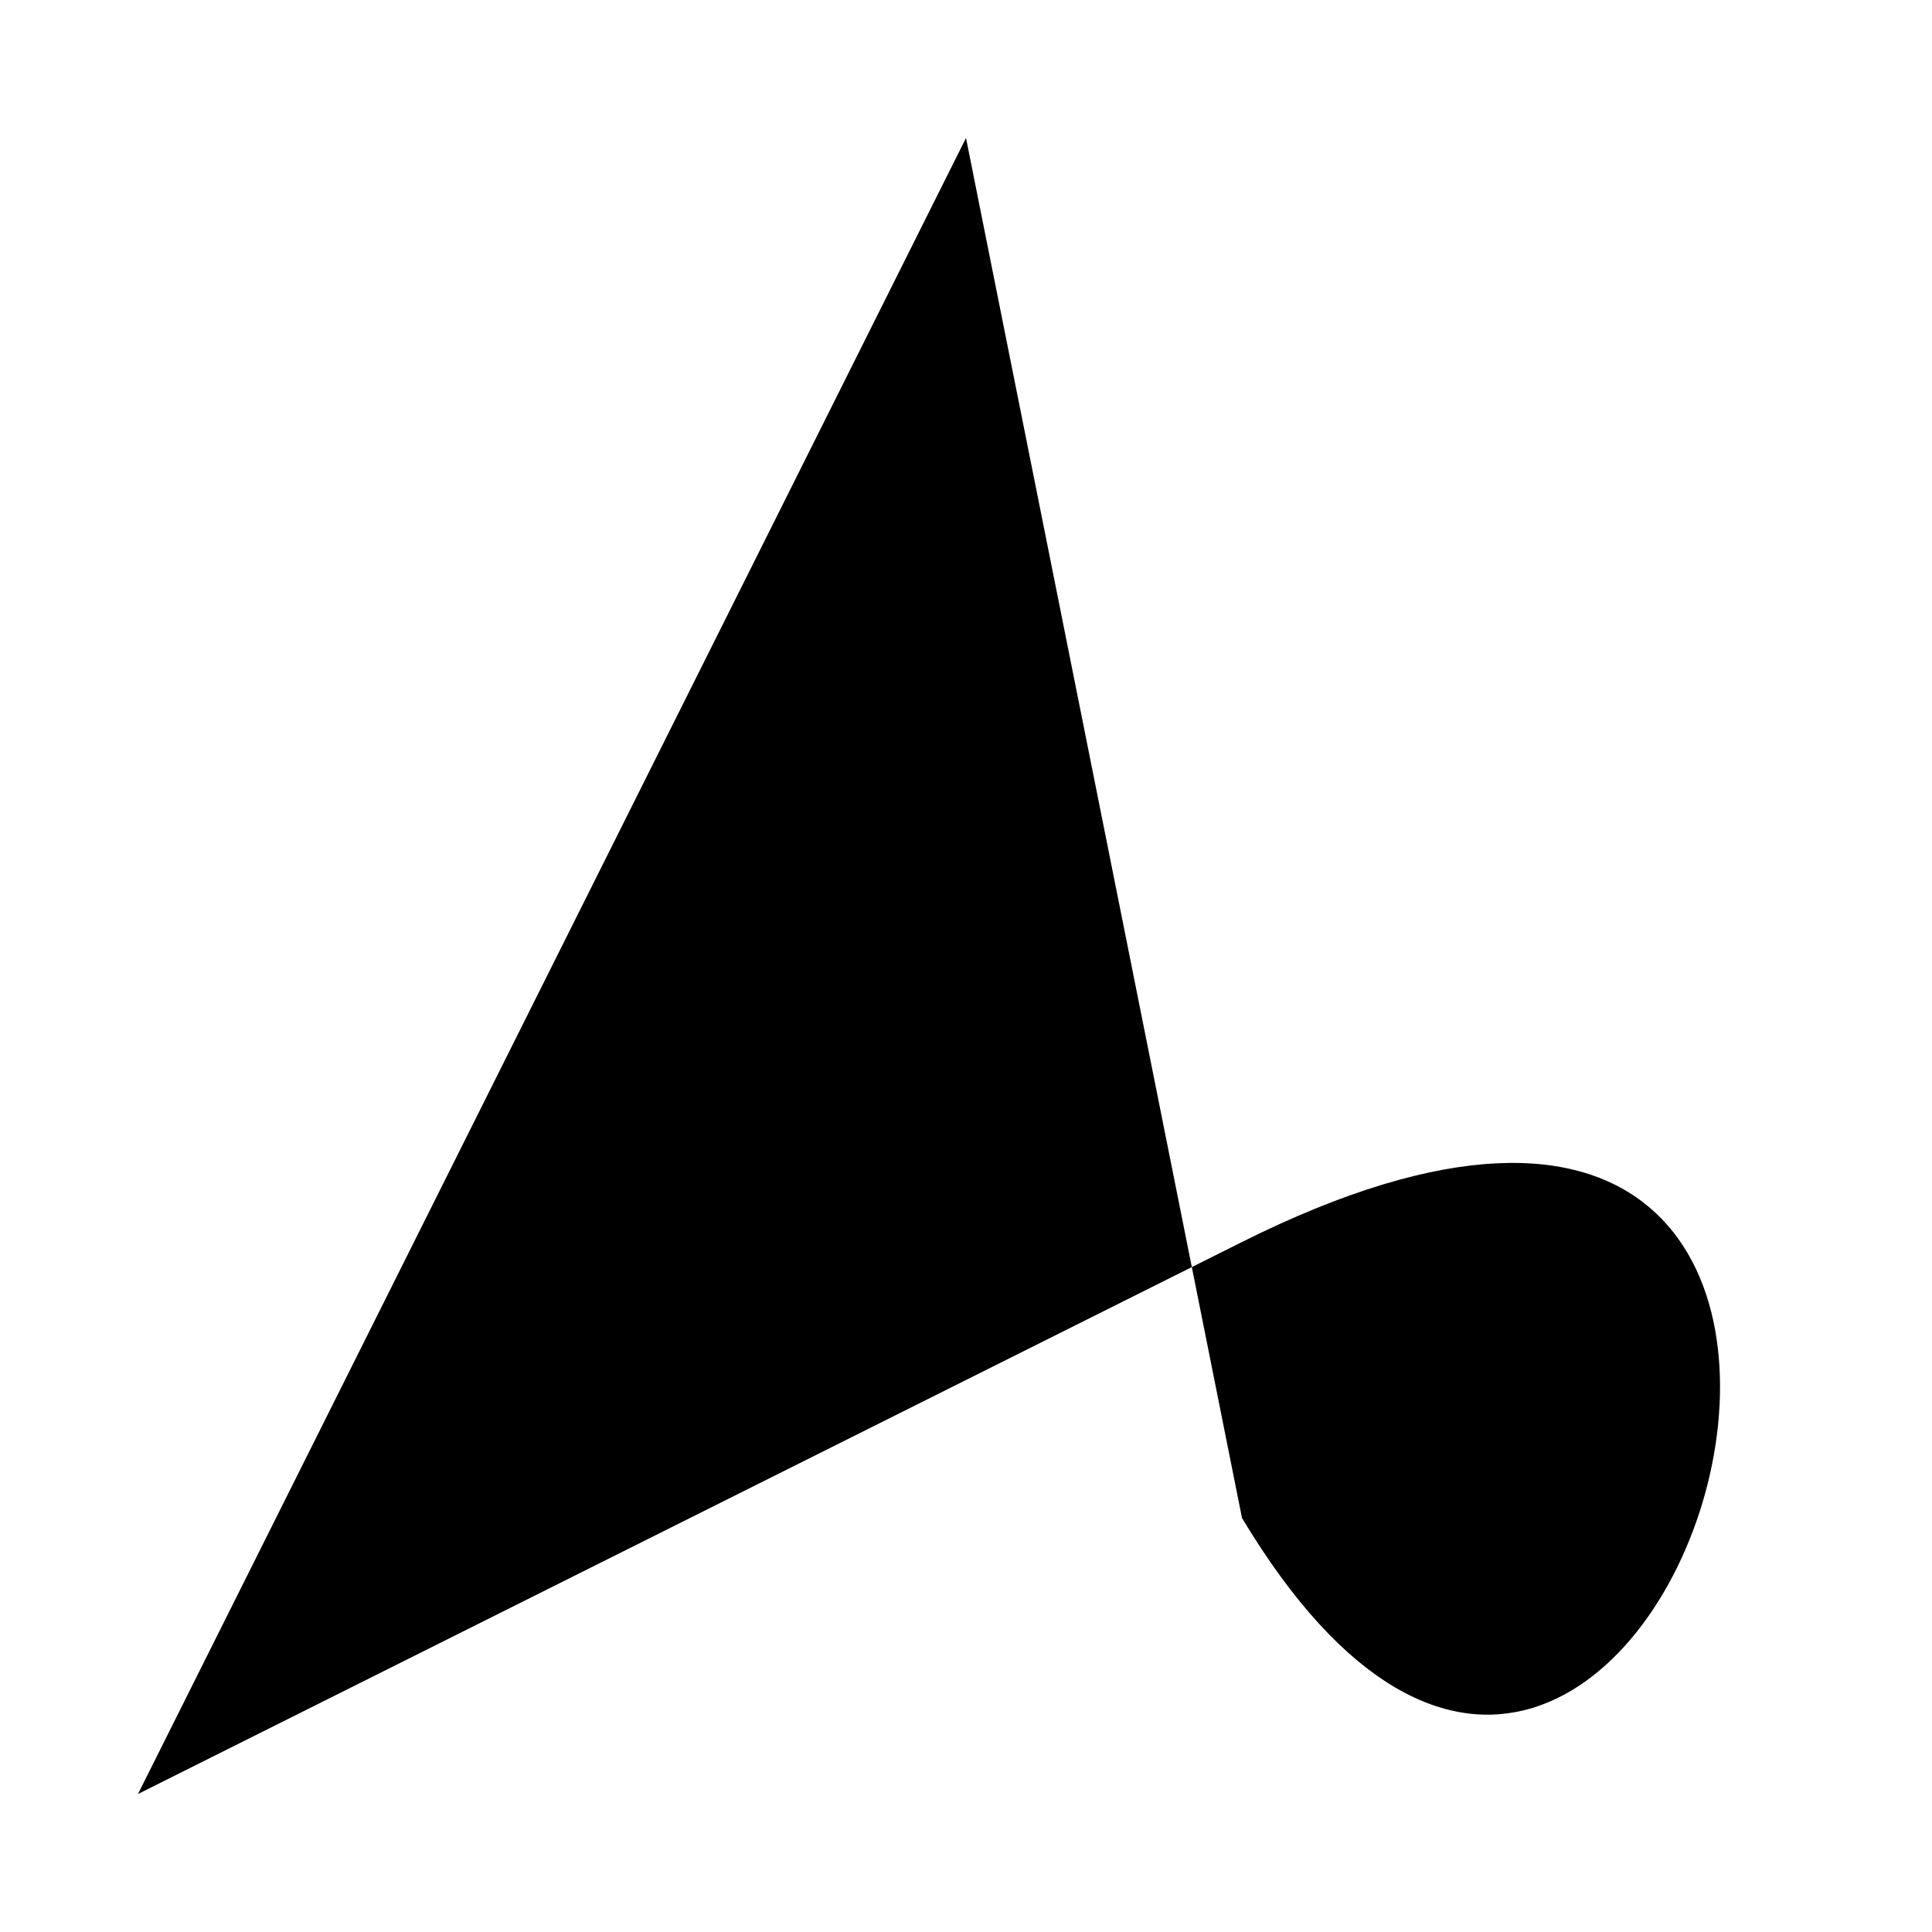
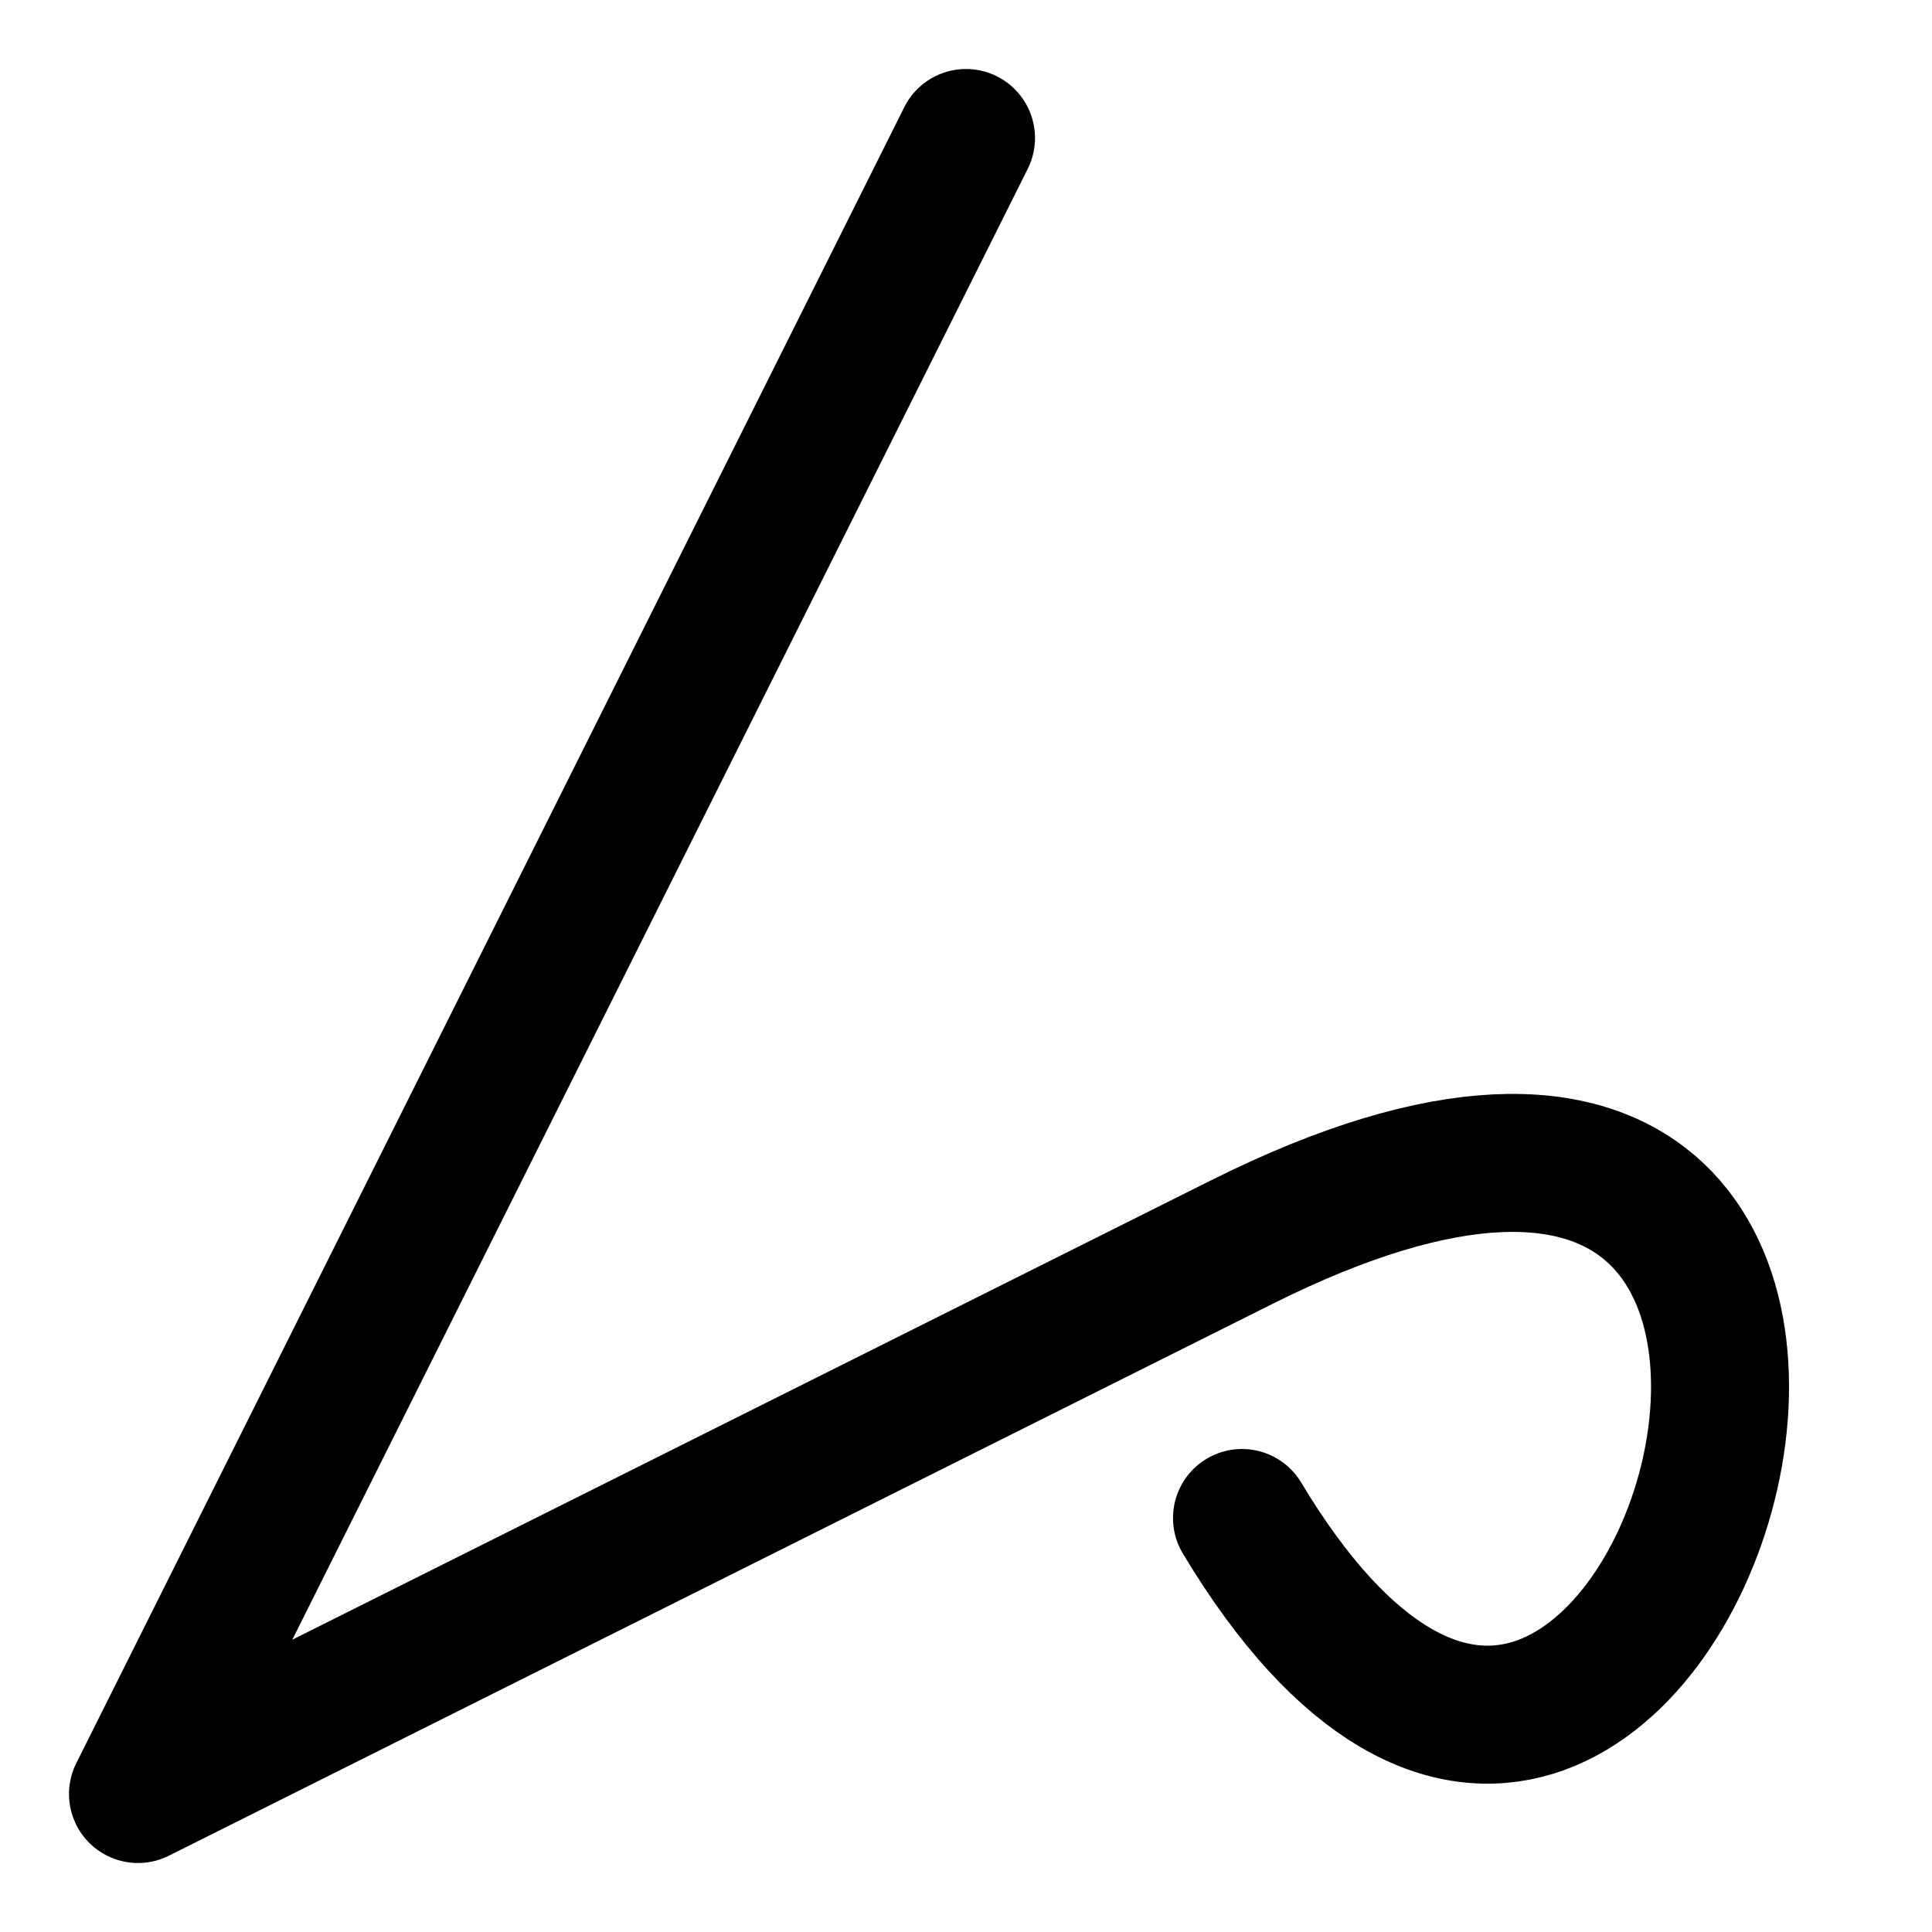
<svg xmlns="http://www.w3.org/2000/svg" version="1.1" width="8cm" height="8cm" viewBox="-1 -1 14 14">
-   <path id="char" d="M 6,0 L 0,12 L 8,8 C 14,5, 11,15, 8,10" />
+   <path id="char" style="fill:none;stroke:#000000;stroke-linecap:round;stroke-linejoin:round;" d="M 6,0 L 0,12 L 8,8 C 14,5, 11,15, 8,10" />
</svg>
